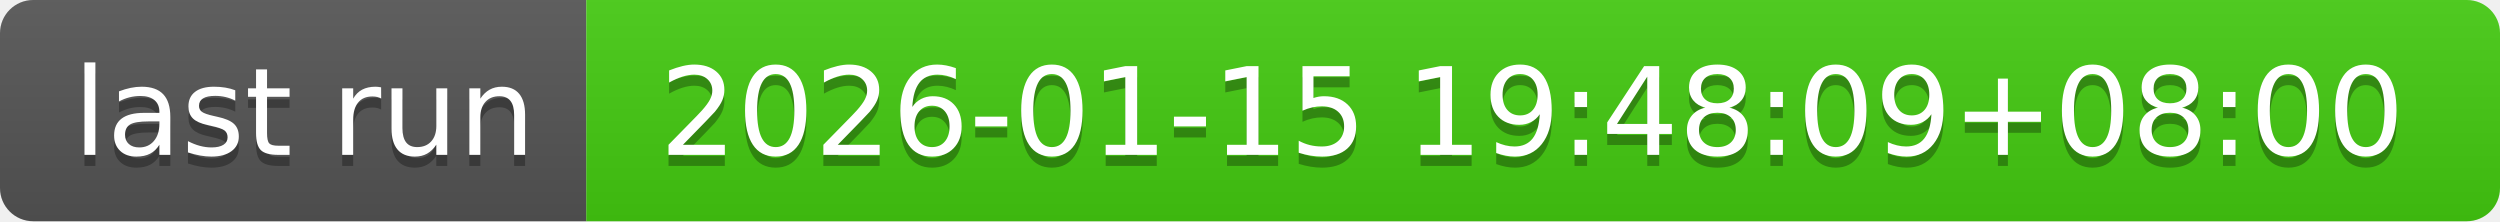
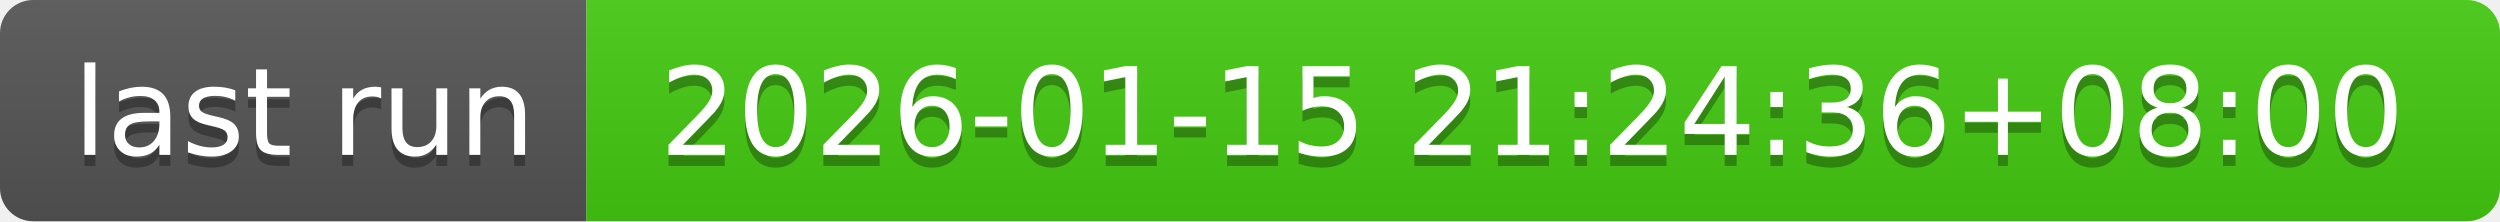
- <svg xmlns="http://www.w3.org/2000/svg" width="226" height="20" role="img" aria-label="last run: 2026-01-15 19:48:09+08:00">
+ <svg xmlns="http://www.w3.org/2000/svg" width="226" height="20" role="img" aria-label="last run: 2026-01-15 21:24:36+08:00">
  <linearGradient id="s" x2="0" y2="100%">
    <stop offset="0" stop-color="#bbb" stop-opacity=".1" />
    <stop offset="1" stop-opacity=".1" />
  </linearGradient>
  <clipPath id="r">
    <rect width="226" height="20" rx="3" fill="#fff" />
  </clipPath>
  <g clip-path="url(#r)">
    <rect width="53" height="20" fill="#555" />
    <rect x="53" width="173" height="20" fill="#4c1" />
    <rect width="226" height="20" fill="url(#s)" />
  </g>
  <g fill="#fff" text-anchor="middle" font-family="Verdana,Geneva,DejaVu Sans,sans-serif" text-rendering="geometricPrecision" font-size="110">
    <text aria-hidden="true" x="275" y="150" fill="#010101" fill-opacity=".3" transform="scale(.1)" textLength="430">last run</text>
    <text x="275" y="140" transform="scale(.1)" fill="#fff" textLength="430">last run</text>
-     <text aria-hidden="true" x="1385" y="150" fill="#010101" fill-opacity=".3" transform="scale(.1)" textLength="1630">2026-01-15 19:48:09+08:00</text>
-     <text x="1385" y="140" transform="scale(.1)" fill="#fff" textLength="1630">2026-01-15 19:48:09+08:00</text>
+     <text aria-hidden="true" x="1385" y="150" fill="#010101" fill-opacity=".3" transform="scale(.1)" textLength="1630">2026-01-15 21:24:36+08:00</text>
+     <text x="1385" y="140" transform="scale(.1)" fill="#fff" textLength="1630">2026-01-15 21:24:36+08:00</text>
  </g>
</svg>
